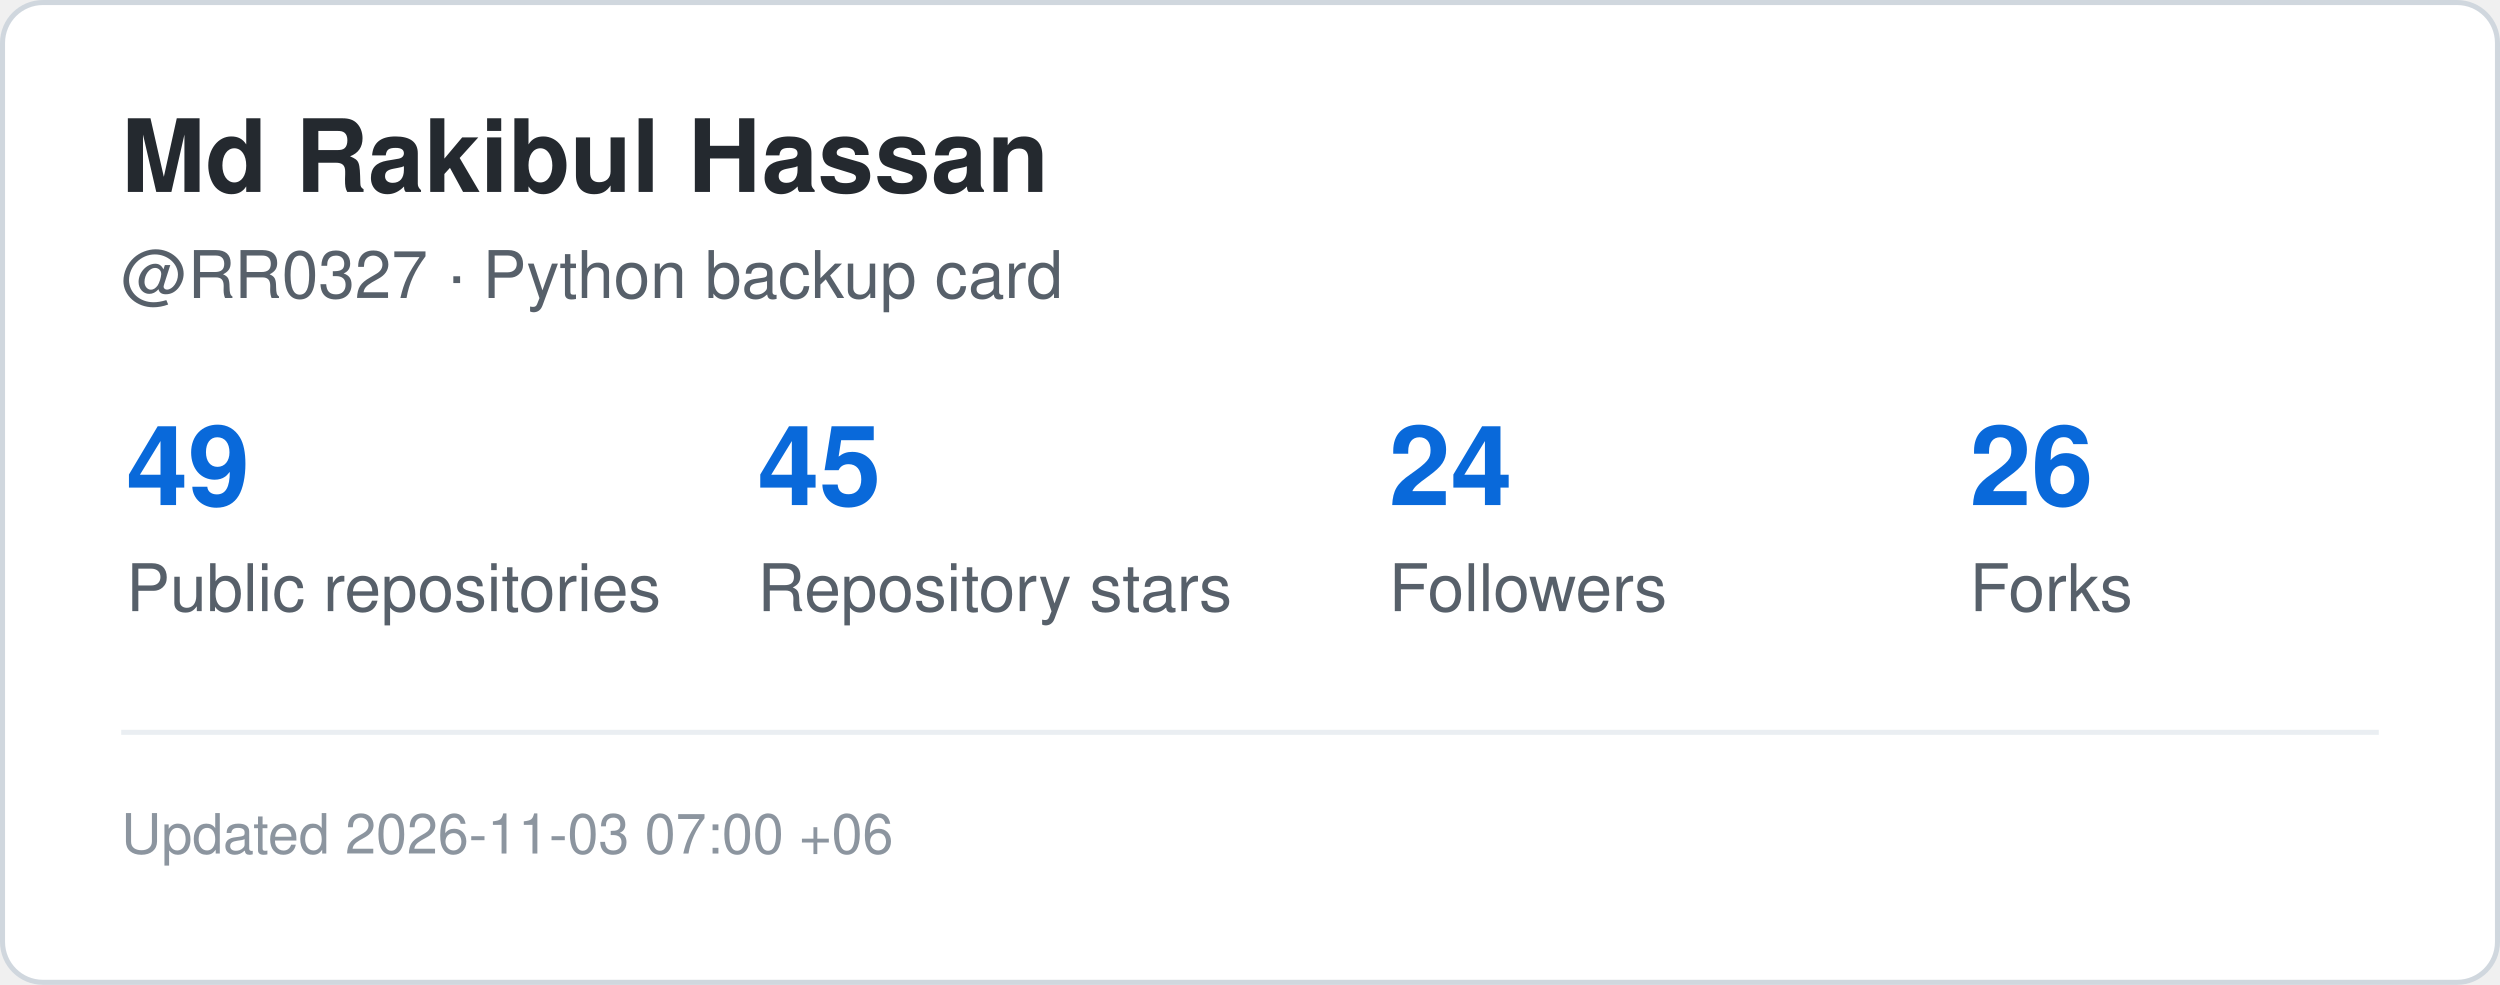
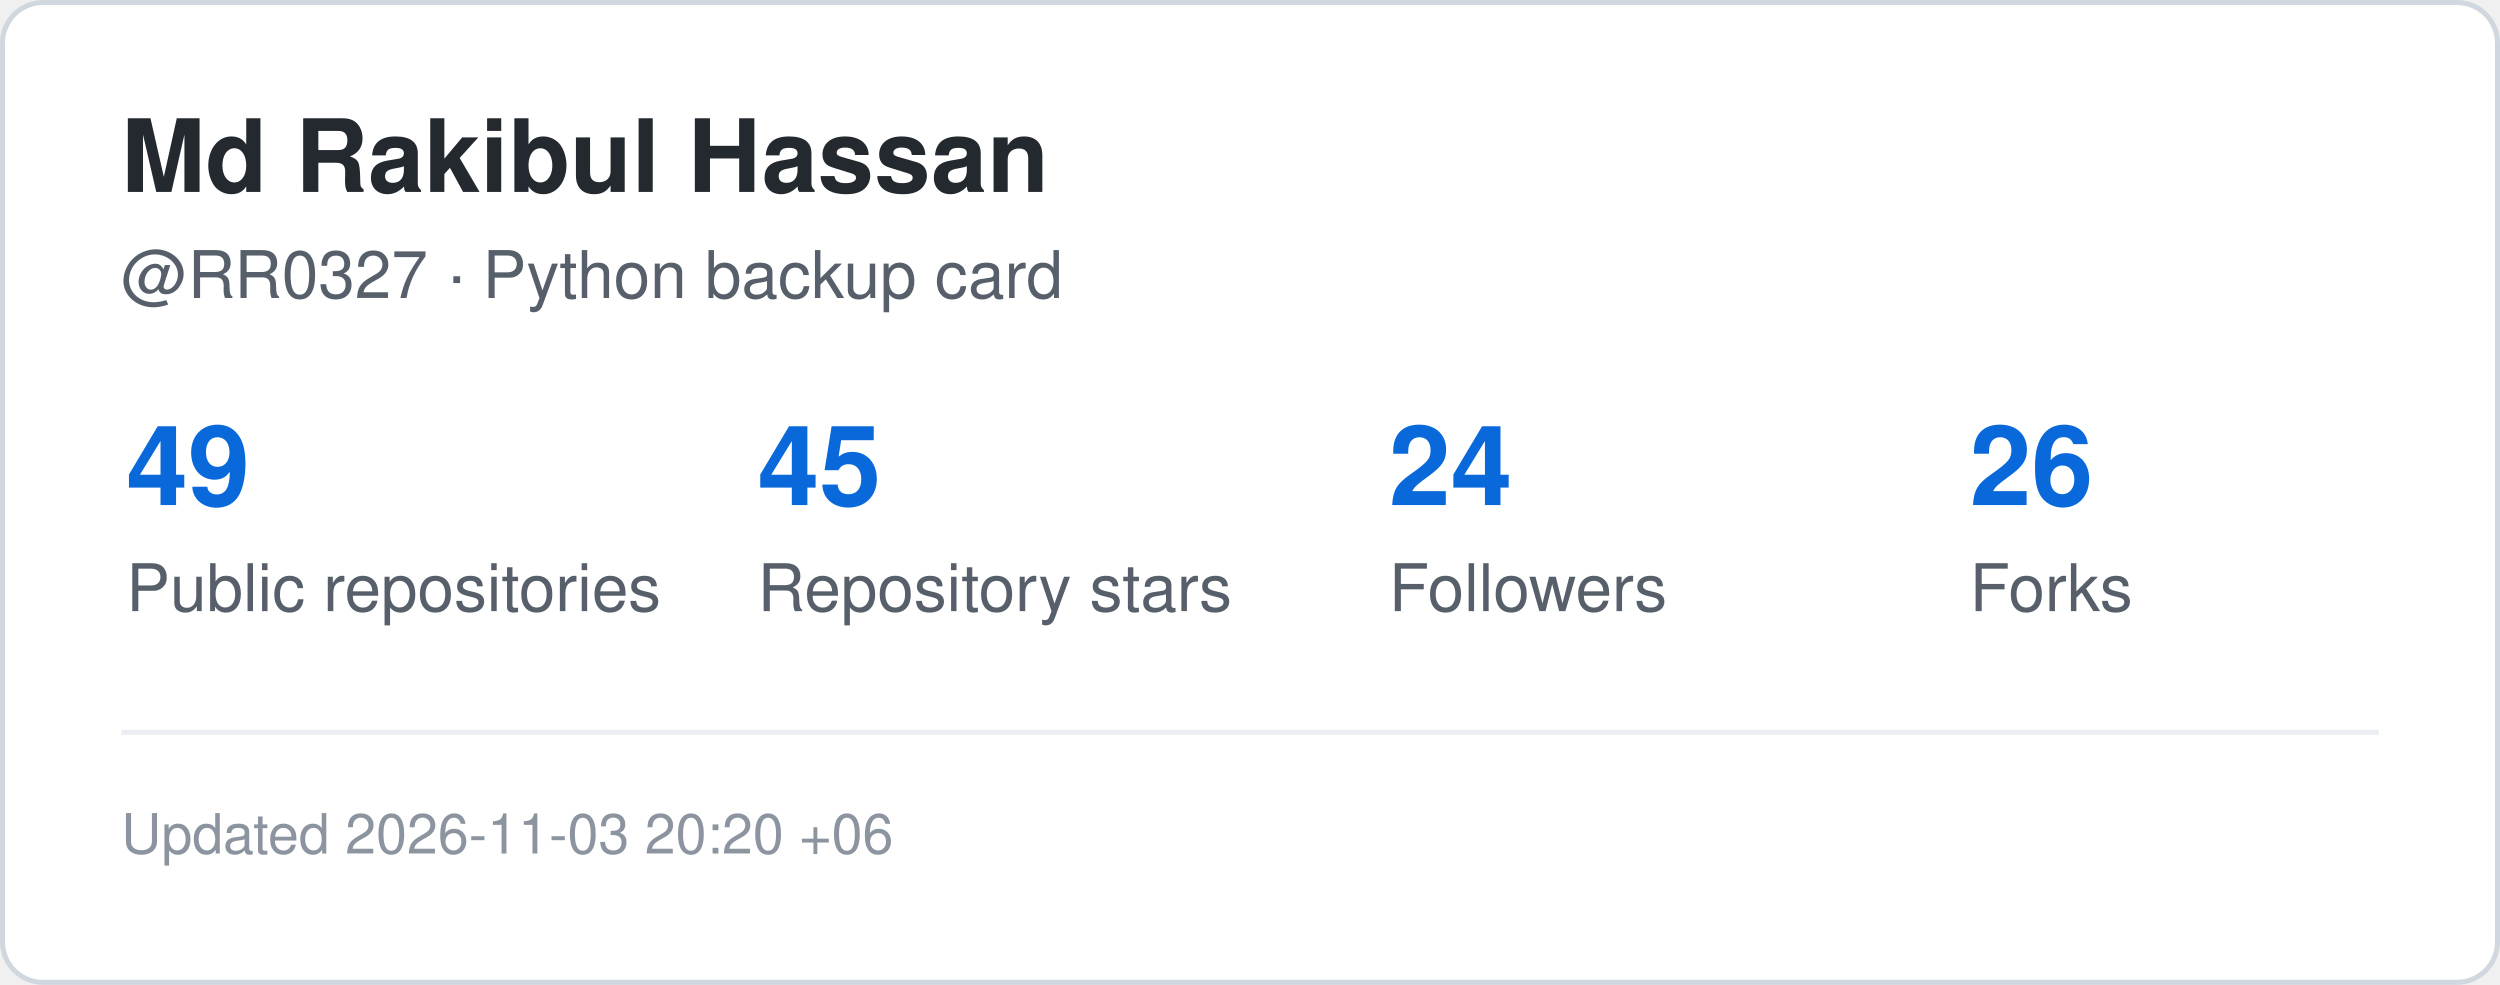
<svg xmlns="http://www.w3.org/2000/svg" width="495" height="195" viewBox="0 0 495 195" role="img" aria-label="GitHub statistics for RR0327">
  <rect x="0.5" y="0.5" width="494" height="194" rx="8" fill="#ffffff" stroke="#d0d7de" />
  <style>
    .title {
      font: 700 20px -apple-system,BlinkMacSystemFont,"Segoe UI",Helvetica,Arial,sans-serif;
      fill: #24292f;
    }
    .label {
      font: 500 13px -apple-system,BlinkMacSystemFont,"Segoe UI",Helvetica,Arial,sans-serif;
      fill: #57606a;
    }
    .value {
      font: 700 22px -apple-system,BlinkMacSystemFont,"Segoe UI",Helvetica,Arial,sans-serif;
      fill: #0969da;
    }
    .small {
      font: 400 11px -apple-system,BlinkMacSystemFont,"Segoe UI",Helvetica,Arial,sans-serif;
      fill: #8c959f;
    }
  </style>
  <text x="24" y="38" class="title">Md Rakibul Hassan</text>
  <text x="24" y="59" class="label">@RR0327 · Python backup card</text>
  <text x="25" y="100" class="value">49</text>
  <text x="25" y="121" class="label">Public repositories</text>
  <text x="150" y="100" class="value">45</text>
  <text x="150" y="121" class="label">Repository stars</text>
  <text x="275" y="100" class="value">24</text>
  <text x="275" y="121" class="label">Followers</text>
  <text x="390" y="100" class="value">26</text>
  <text x="390" y="121" class="label">Forks</text>
  <line x1="24" y1="145" x2="471" y2="145" stroke="#eaeef2" />
  <text x="24" y="169" class="small">
-     Updated 2026-11-03 07:00 +06
+     Updated 2026-11-03 20:20 +06
  </text>
</svg>
